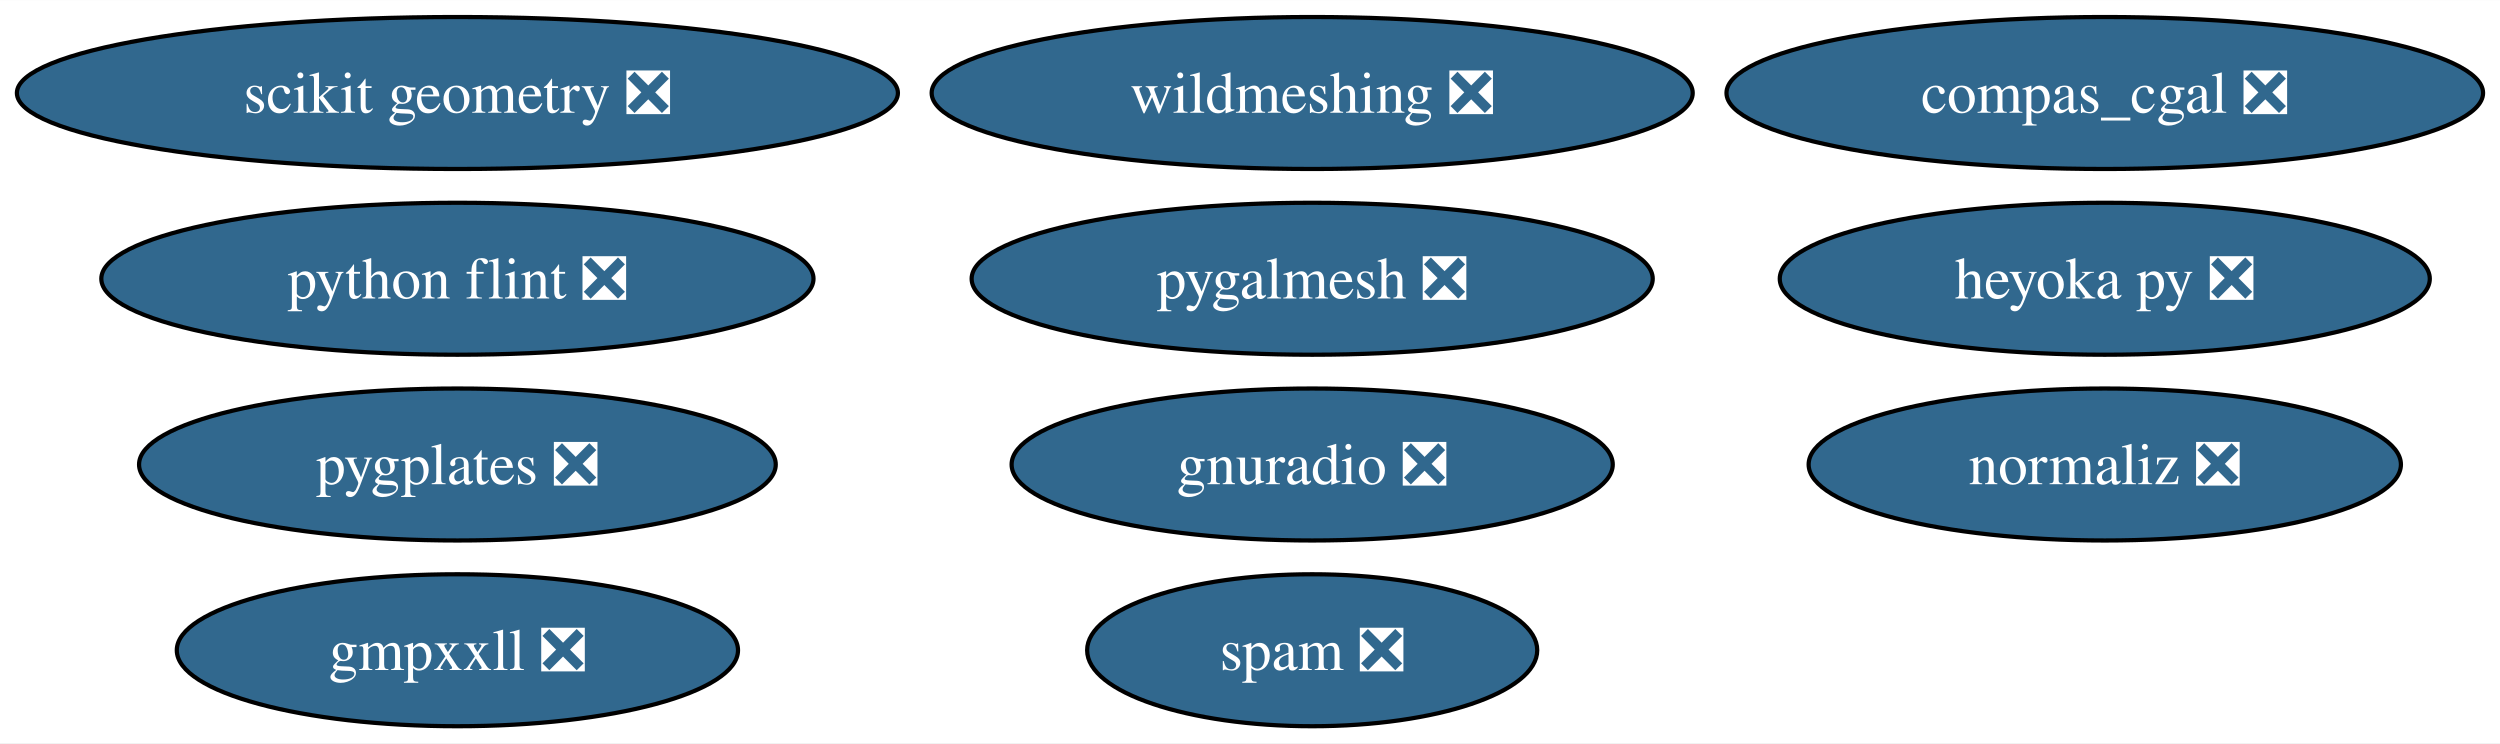
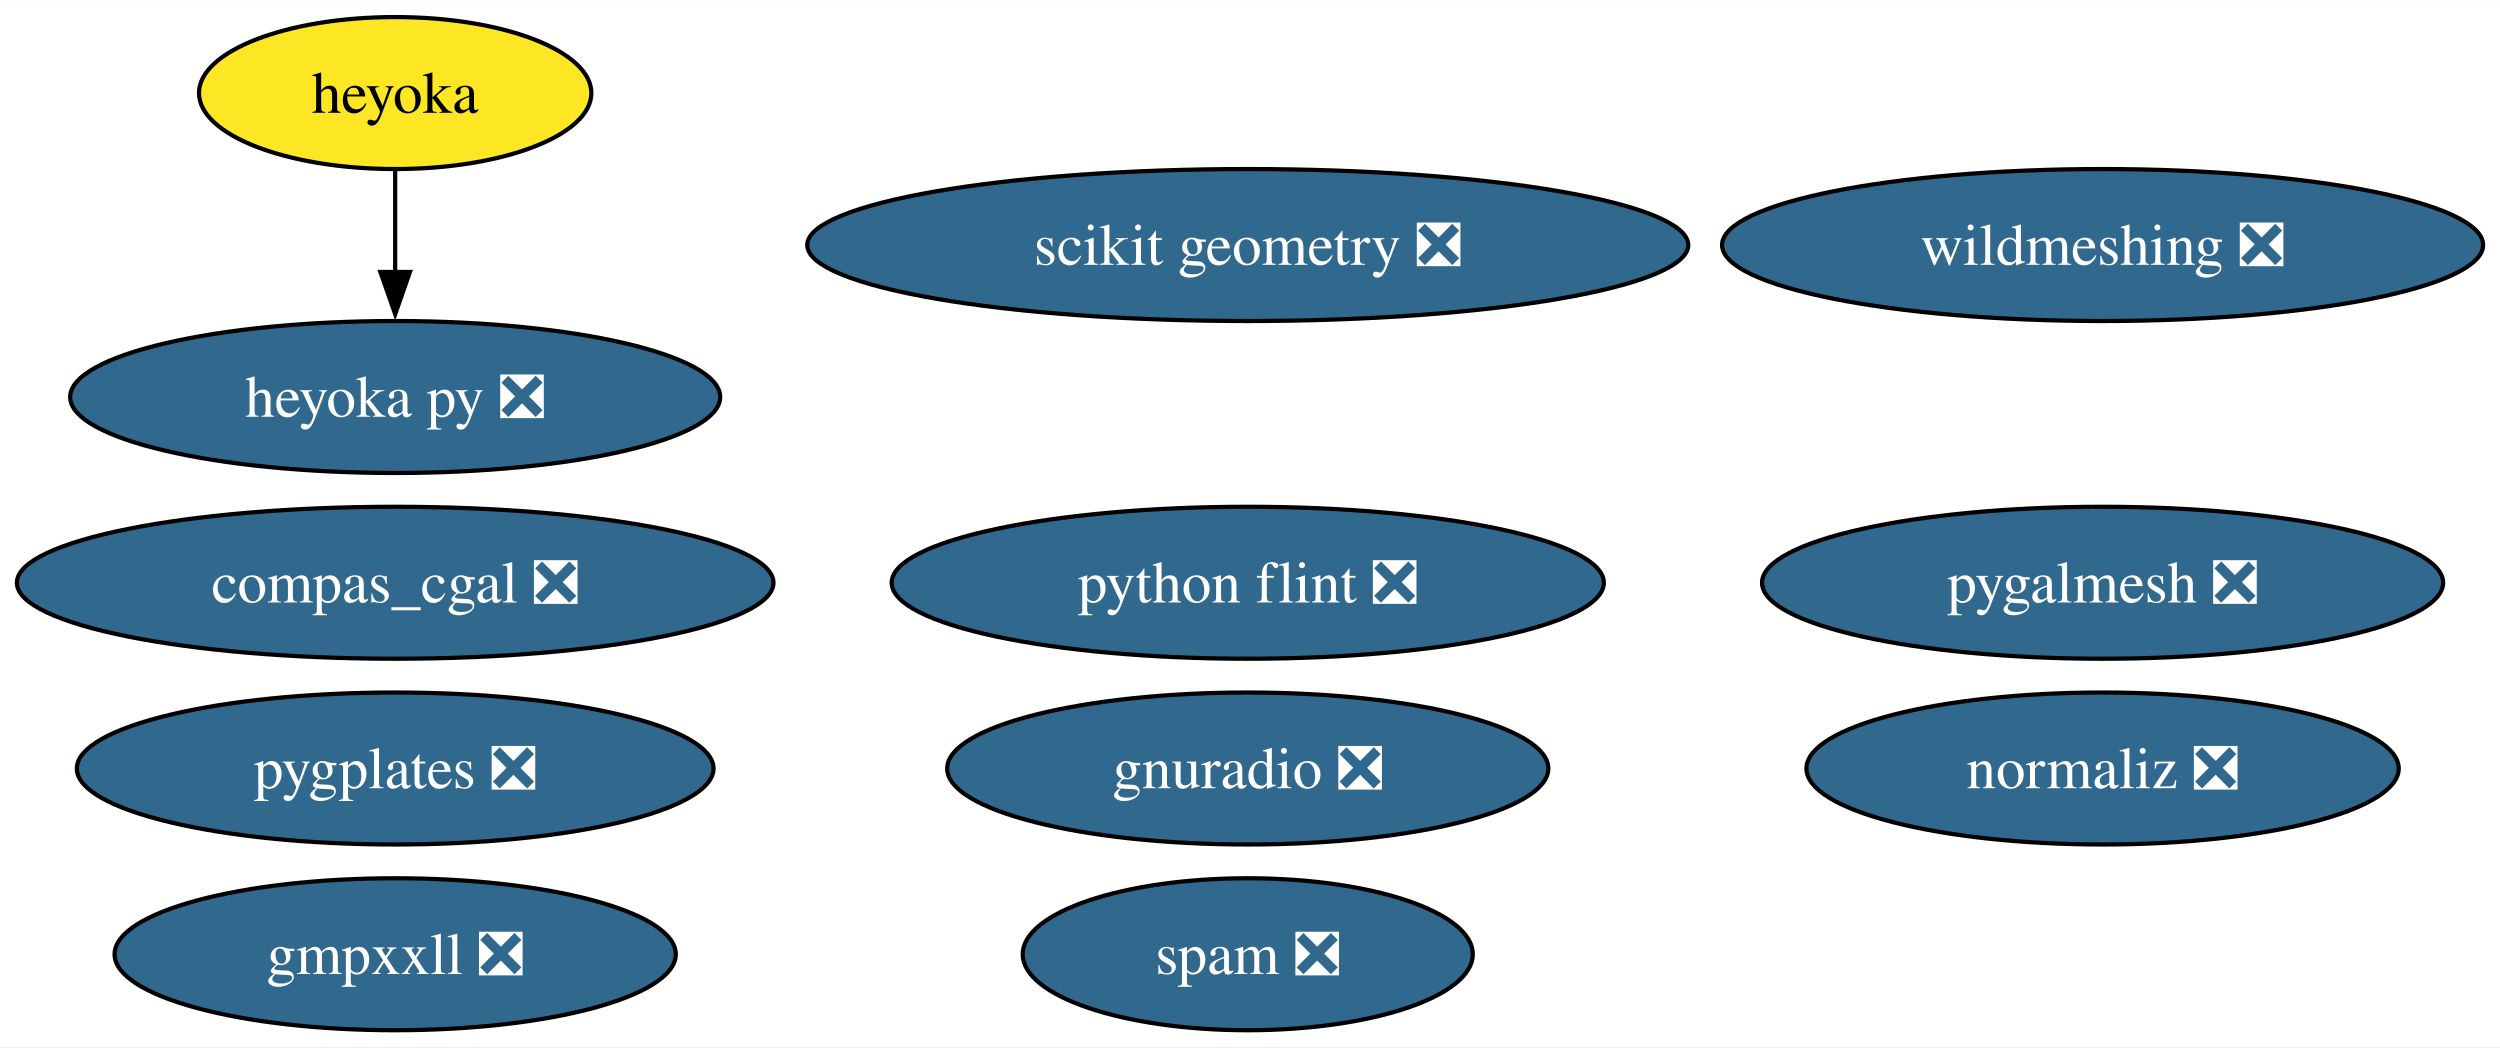
- <svg xmlns="http://www.w3.org/2000/svg" xmlns:xlink="http://www.w3.org/1999/xlink" width="592pt" height="176pt" viewBox="0.00 0.00 592.20 176.00">
-   <g id="graph0" class="graph" transform="scale(1 1) rotate(0) translate(4 172)">
-     <polygon fill="white" stroke="none" points="-4,4 -4,-172 588.2,-172 588.2,4 -4,4" />
+ <svg xmlns="http://www.w3.org/2000/svg" xmlns:xlink="http://www.w3.org/1999/xlink" width="592pt" height="248pt" viewBox="0.00 0.00 592.20 248.00">
+   <g id="graph0" class="graph" transform="scale(1 1) rotate(0) translate(4 244)">
+     <polygon fill="white" stroke="none" points="-4,4 -4,-244 588.2,-244 588.2,4 -4,4" />
    <g id="node1" class="node">
      <g id="a_node1">
        <a xlink:href="https://github.com/conda-forge/python-flint-feedstock/pull/40" xlink:title="python flint ❎">
-           <ellipse fill="#31688e" stroke="black" cx="104.35" cy="-106" rx="84.35" ry="18" />
-           <text text-anchor="middle" x="104.35" y="-101.33" font-family="Times,serif" font-size="14.00" fill="white">python flint ❎</text>
+           <ellipse fill="#31688e" stroke="black" cx="291.57" cy="-106" rx="84.35" ry="18" />
+           <text text-anchor="middle" x="291.57" y="-101.33" font-family="Times,serif" font-size="14.00" fill="white">python flint ❎</text>
        </a>
      </g>
    </g>
    <g id="node2" class="node">
      <g id="a_node2">
        <a xlink:href="https://github.com/conda-forge/wildmeshing-feedstock/pull/24" xlink:title="wildmeshing ❎">
-           <ellipse fill="#31688e" stroke="black" cx="306.83" cy="-150" rx="90.14" ry="18" />
-           <text text-anchor="middle" x="306.83" y="-145.32" font-family="Times,serif" font-size="14.00" fill="white">wildmeshing ❎</text>
+           <ellipse fill="#31688e" stroke="black" cx="494.06" cy="-186" rx="90.14" ry="18" />
+           <text text-anchor="middle" x="494.06" y="-181.32" font-family="Times,serif" font-size="14.00" fill="white">wildmeshing ❎</text>
        </a>
      </g>
    </g>
    <g id="node3" class="node">
      <g id="a_node3">
        <a xlink:href="https://github.com/conda-forge/normaliz-feedstock/pull/55" xlink:title="normaliz ❎">
-           <ellipse fill="#31688e" stroke="black" cx="494.58" cy="-62" rx="70.15" ry="18" />
-           <text text-anchor="middle" x="494.58" y="-57.33" font-family="Times,serif" font-size="14.00" fill="white">normaliz ❎</text>
+           <ellipse fill="#31688e" stroke="black" cx="494.06" cy="-62" rx="70.15" ry="18" />
+           <text text-anchor="middle" x="494.06" y="-57.33" font-family="Times,serif" font-size="14.00" fill="white">normaliz ❎</text>
        </a>
      </g>
    </g>
    <g id="node4" class="node">
      <g id="a_node4">
        <a xlink:href="https://github.com/conda-forge/gnuradio-feedstock/pull/276" xlink:title="gnuradio ❎">
-           <ellipse fill="#31688e" stroke="black" cx="306.83" cy="-62" rx="71.2" ry="18" />
-           <text text-anchor="middle" x="306.83" y="-57.33" font-family="Times,serif" font-size="14.00" fill="white">gnuradio ❎</text>
+           <ellipse fill="#31688e" stroke="black" cx="291.57" cy="-62" rx="71.2" ry="18" />
+           <text text-anchor="middle" x="291.57" y="-57.33" font-family="Times,serif" font-size="14.00" fill="white">gnuradio ❎</text>
        </a>
      </g>
    </g>
    <g id="node5" class="node">
      <g id="a_node5">
        <a xlink:href="https://github.com/conda-forge/scikit-geometry-feedstock/pull/18" xlink:title="scikit geometry ❎">
-           <ellipse fill="#31688e" stroke="black" cx="104.35" cy="-150" rx="104.35" ry="18" />
-           <text text-anchor="middle" x="104.35" y="-145.32" font-family="Times,serif" font-size="14.00" fill="white">scikit geometry ❎</text>
+           <ellipse fill="#31688e" stroke="black" cx="291.57" cy="-186" rx="104.35" ry="18" />
+           <text text-anchor="middle" x="291.57" y="-181.32" font-family="Times,serif" font-size="14.00" fill="white">scikit geometry ❎</text>
        </a>
      </g>
    </g>
    <g id="node6" class="node">
      <g id="a_node6">
        <a xlink:href="https://github.com/conda-forge/pygalmesh-feedstock/pull/34" xlink:title="pygalmesh ❎">
-           <ellipse fill="#31688e" stroke="black" cx="306.83" cy="-106" rx="80.67" ry="18" />
-           <text text-anchor="middle" x="306.83" y="-101.33" font-family="Times,serif" font-size="14.00" fill="white">pygalmesh ❎</text>
+           <ellipse fill="#31688e" stroke="black" cx="494.06" cy="-106" rx="80.67" ry="18" />
+           <text text-anchor="middle" x="494.06" y="-101.33" font-family="Times,serif" font-size="14.00" fill="white">pygalmesh ❎</text>
        </a>
      </g>
    </g>
    <g id="node7" class="node">
      <g id="a_node7">
        <a xlink:href="https://github.com/conda-forge/compas_cgal-feedstock/pull/33" xlink:title="compas_cgal ❎">
-           <ellipse fill="#31688e" stroke="black" cx="494.58" cy="-150" rx="89.61" ry="18" />
-           <text text-anchor="middle" x="494.58" y="-145.32" font-family="Times,serif" font-size="14.00" fill="white">compas_cgal ❎</text>
+           <ellipse fill="#31688e" stroke="black" cx="89.61" cy="-106" rx="89.61" ry="18" />
+           <text text-anchor="middle" x="89.61" y="-101.33" font-family="Times,serif" font-size="14.00" fill="white">compas_cgal ❎</text>
        </a>
      </g>
    </g>
    <g id="node8" class="node">
      <g id="a_node8">
-         <a xlink:href="https://github.com/conda-forge/heyoka.py-feedstock/pull/90" xlink:title="heyoka py ❎">
-           <ellipse fill="#31688e" stroke="black" cx="494.58" cy="-106" rx="76.99" ry="18" />
-           <text text-anchor="middle" x="494.58" y="-101.33" font-family="Times,serif" font-size="14.00" fill="white">heyoka py ❎</text>
+         <a xlink:href="https://github.com/conda-forge/heyoka-feedstock" xlink:title="heyoka">
+           <ellipse fill="#fde725" stroke="black" cx="89.61" cy="-222" rx="46.47" ry="18" />
+           <text text-anchor="middle" x="89.61" y="-217.32" font-family="Times,serif" font-size="14.00">heyoka</text>
        </a>
      </g>
    </g>
    <g id="node9" class="node">
      <g id="a_node9">
-         <a xlink:href="https://github.com/conda-forge/gmpxxll-feedstock/pull/1" xlink:title="gmpxxll ❎">
-           <ellipse fill="#31688e" stroke="black" cx="104.35" cy="-18" rx="66.47" ry="18" />
-           <text text-anchor="middle" x="104.35" y="-13.32" font-family="Times,serif" font-size="14.00" fill="white">gmpxxll ❎</text>
+         <a xlink:href="https://github.com/conda-forge/heyoka.py-feedstock/pull/90" xlink:title="heyoka py ❎">
+           <ellipse fill="#31688e" stroke="black" cx="89.61" cy="-150" rx="76.99" ry="18" />
+           <text text-anchor="middle" x="89.61" y="-145.32" font-family="Times,serif" font-size="14.00" fill="white">heyoka py ❎</text>
        </a>
      </g>
    </g>
+     <g id="edge1" class="edge">
+       <path fill="none" stroke="black" d="M89.61,-203.7C89.61,-196.41 89.61,-187.73 89.61,-179.54" />
+       <polygon fill="black" stroke="black" points="93.11,-179.62 89.61,-169.62 86.11,-179.62 93.11,-179.62" />
+     </g>
    <g id="node10" class="node">
      <g id="a_node10">
-         <a xlink:href="https://github.com/conda-forge/spam-feedstock/pull/7" xlink:title="spam ❎">
-           <ellipse fill="#31688e" stroke="black" cx="306.83" cy="-18" rx="53.31" ry="18" />
-           <text text-anchor="middle" x="306.83" y="-13.32" font-family="Times,serif" font-size="14.00" fill="white">spam ❎</text>
+         <a xlink:href="https://github.com/conda-forge/gmpxxll-feedstock/pull/1" xlink:title="gmpxxll ❎">
+           <ellipse fill="#31688e" stroke="black" cx="89.61" cy="-18" rx="66.47" ry="18" />
+           <text text-anchor="middle" x="89.61" y="-13.32" font-family="Times,serif" font-size="14.00" fill="white">gmpxxll ❎</text>
        </a>
      </g>
    </g>
    <g id="node11" class="node">
      <g id="a_node11">
+         <a xlink:href="https://github.com/conda-forge/spam-feedstock/pull/7" xlink:title="spam ❎">
+           <ellipse fill="#31688e" stroke="black" cx="291.57" cy="-18" rx="53.31" ry="18" />
+           <text text-anchor="middle" x="291.57" y="-13.32" font-family="Times,serif" font-size="14.00" fill="white">spam ❎</text>
+         </a>
+       </g>
+     </g>
+     <g id="node12" class="node">
+       <g id="a_node12">
        <a xlink:href="https://github.com/conda-forge/pygplates-feedstock/pull/27" xlink:title="pygplates ❎">
-           <ellipse fill="#31688e" stroke="black" cx="104.35" cy="-62" rx="75.41" ry="18" />
-           <text text-anchor="middle" x="104.35" y="-57.33" font-family="Times,serif" font-size="14.00" fill="white">pygplates ❎</text>
+           <ellipse fill="#31688e" stroke="black" cx="89.61" cy="-62" rx="75.41" ry="18" />
+           <text text-anchor="middle" x="89.61" y="-57.33" font-family="Times,serif" font-size="14.00" fill="white">pygplates ❎</text>
        </a>
      </g>
    </g>
  </g>
</svg>
